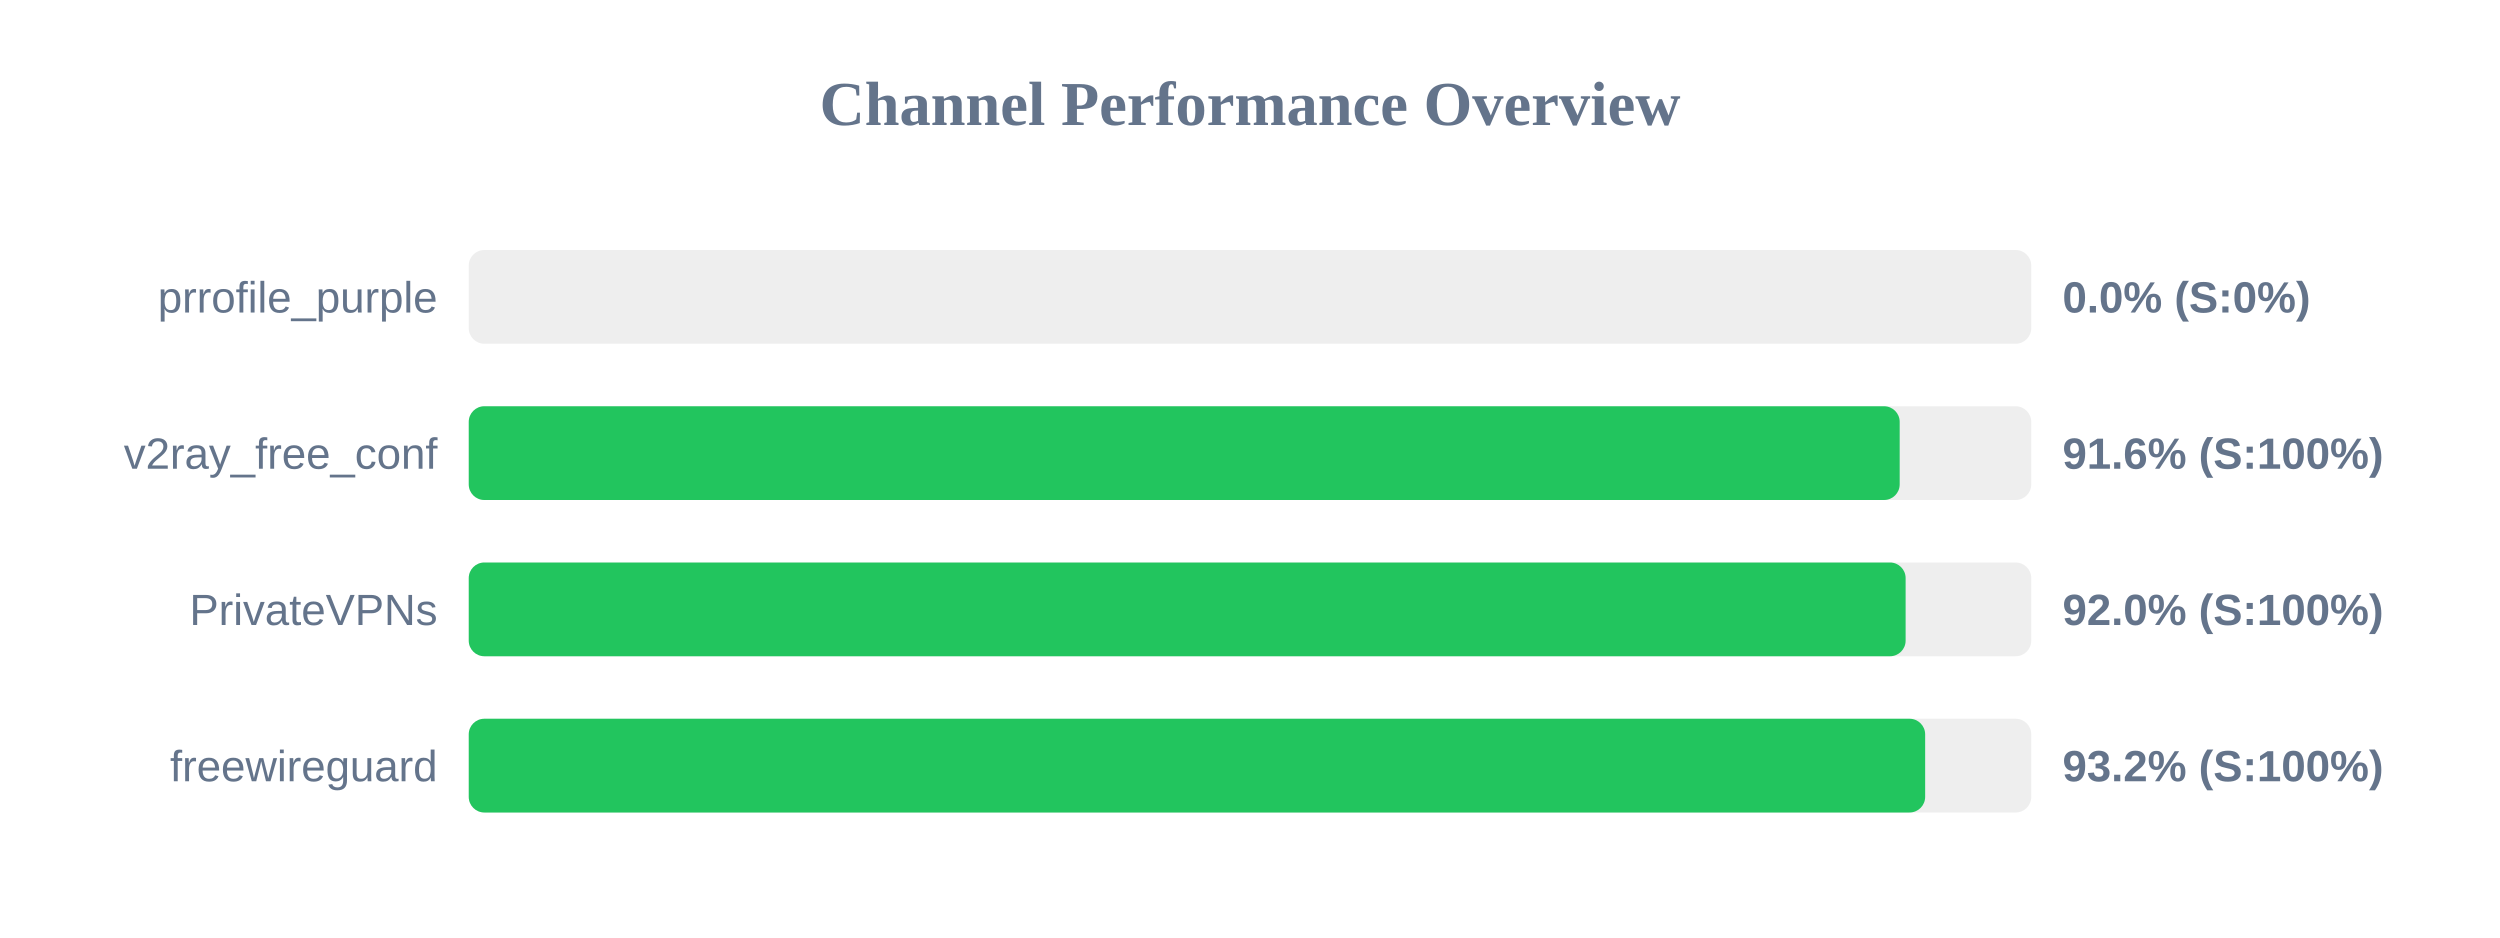
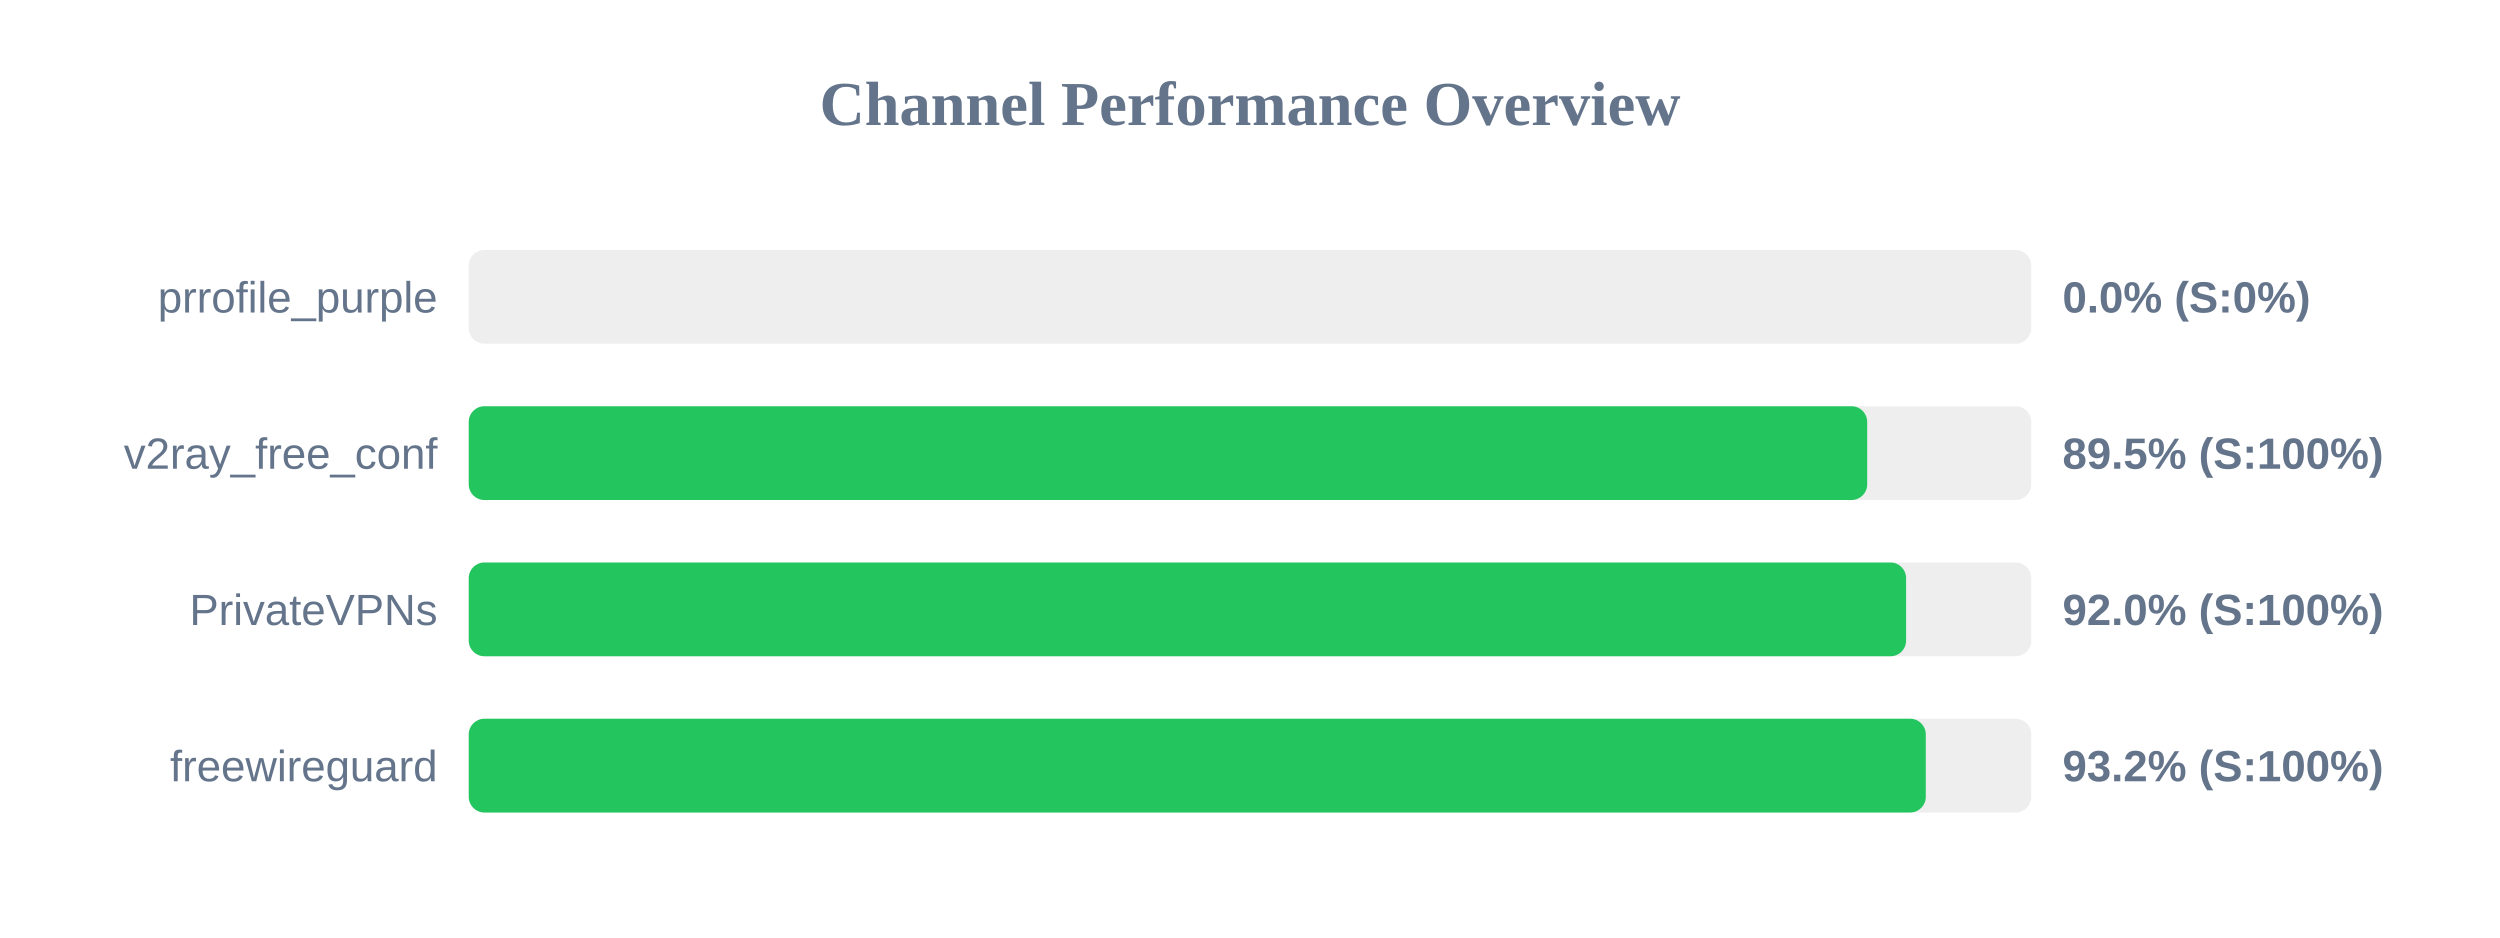
<svg xmlns="http://www.w3.org/2000/svg" width="800" height="300" version="1.1">
  <style>
        .row { font: 14px Arial; fill: #64748b; }
        .score { font: bold 14px Arial; fill: #64748b; }
    </style>
  <text x="400" y="40" text-anchor="middle" font-size="20px" font-weight="bold" fill="#64748b">Channel Performance Overview</text>
  <rect x="150" y="80" width="500" height="30" fill="#eee" rx="5" />
  <rect x="150" y="80" width="0.0" height="30" fill="#ef4444" rx="5" />
  <text x="140" y="100" text-anchor="end" class="row">prrofile_purple</text>
  <text x="660" y="100" text-anchor="start" class="score">0.0% (S:0%)</text>
  <rect x="150" y="130" width="500" height="30" fill="#eee" rx="5" />
-   <rect x="150" y="130" width="457.9" height="30" fill="#22c55e" rx="5" />
+   <rect x="150" y="130" width="447.5" height="30" fill="#22c55e" rx="5" />
  <text x="140" y="150" text-anchor="end" class="row">v2ray_free_conf</text>
-   <text x="660" y="150" text-anchor="start" class="score">91.6% (S:100%)</text>
+   <text x="660" y="150" text-anchor="start" class="score">89.5% (S:100%)</text>
  <rect x="150" y="180" width="500" height="30" fill="#eee" rx="5" />
-   <rect x="150" y="180" width="459.8" height="30" fill="#22c55e" rx="5" />
+   <rect x="150" y="180" width="459.95" height="30" fill="#22c55e" rx="5" />
  <text x="140" y="200" text-anchor="end" class="row">PrivateVPNs</text>
  <text x="660" y="200" text-anchor="start" class="score">92.0% (S:100%)</text>
  <rect x="150" y="230" width="500" height="30" fill="#eee" rx="5" />
-   <rect x="150" y="230" width="466.05" height="30" fill="#22c55e" rx="5" />
+   <rect x="150" y="230" width="466.25" height="30" fill="#22c55e" rx="5" />
  <text x="140" y="250" text-anchor="end" class="row">freewireguard</text>
  <text x="660" y="250" text-anchor="start" class="score">93.2% (S:100%)</text>
</svg>
